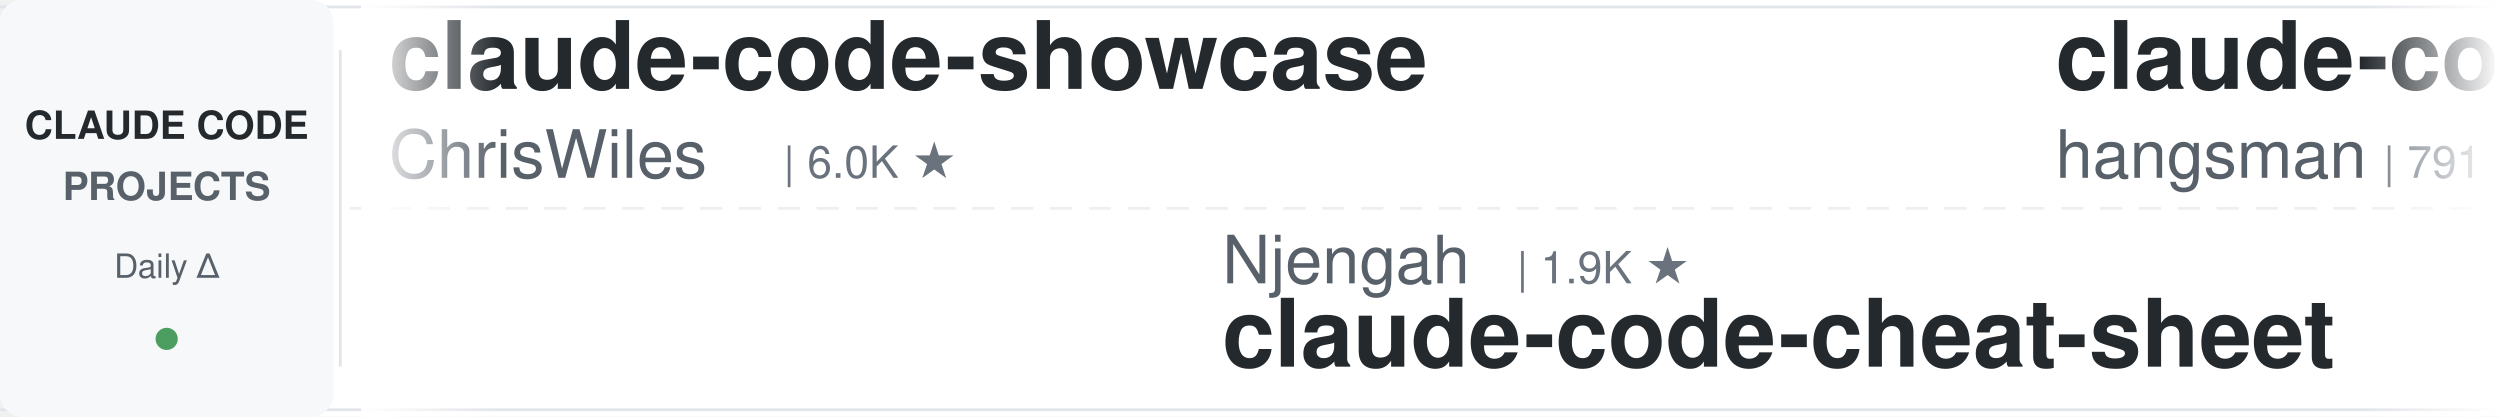
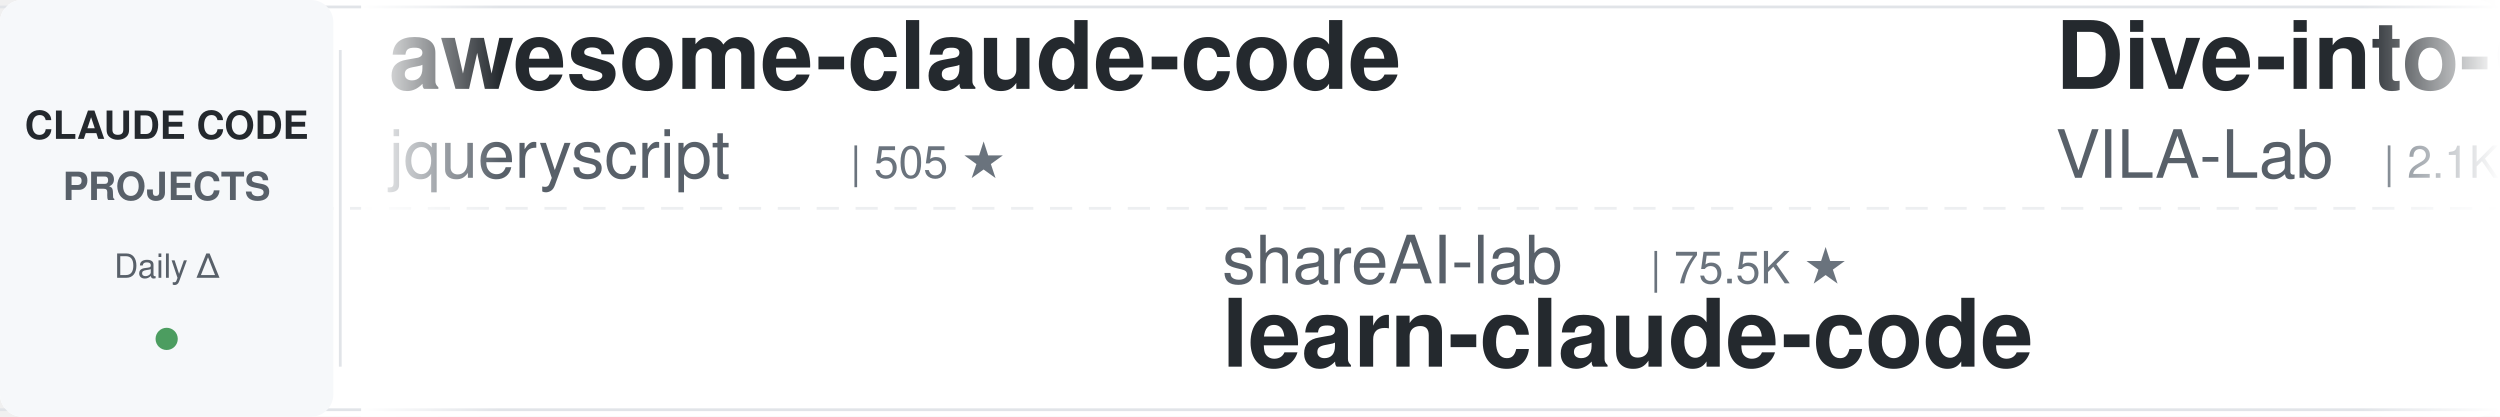
<svg xmlns="http://www.w3.org/2000/svg" width="900" height="150">
  <defs>
    <linearGradient id="leftFade" x1="0%" y1="0%" x2="100%" y2="0%">
      <stop offset="0%" style="stop-color:#ffffff;stop-opacity:1" />
      <stop offset="100%" style="stop-color:#ffffff;stop-opacity:0" />
    </linearGradient>
    <linearGradient id="rightFade" x1="0%" y1="0%" x2="100%" y2="0%">
      <stop offset="0%" style="stop-color:#ffffff;stop-opacity:0" />
      <stop offset="100%" style="stop-color:#ffffff;stop-opacity:1" />
    </linearGradient>
  </defs>
  <rect width="900" height="150" fill="#ffffff" rx="8" />
  <rect x="0" y="2" width="900" height="1" fill="#e1e4e8" />
  <rect x="0" y="147" width="900" height="1" fill="#e1e4e8" />
  <line x1="0" y1="75" x2="900" y2="75" stroke="#e1e4e8" stroke-width="1" stroke-dasharray="8 6" opacity="0.6" />
  <rect x="0" y="0" width="120" height="150" fill="#f6f8fa" rx="8" />
  <text x="60" y="50" font-family="-apple-system, BlinkMacSystemFont, 'Segoe UI', Helvetica, Arial, sans-serif" font-size="14" font-weight="600" fill="#24292e" text-anchor="middle">CLAUDE CODE</text>
  <text x="60" y="72" font-family="-apple-system, BlinkMacSystemFont, 'Segoe UI', Helvetica, Arial, sans-serif" font-size="14" font-weight="600" fill="#586069" text-anchor="middle">PROJECTS</text>
  <text x="60" y="100" font-family="-apple-system, BlinkMacSystemFont, 'Segoe UI', Helvetica, Arial, sans-serif" font-size="12" font-weight="500" fill="#586069" text-anchor="middle">Daily Δ</text>
  <circle cx="60" cy="122" r="4" fill="#22863a" opacity="0.8" />
  <rect x="122" y="18" width="1" height="114" fill="#e1e4e8" />
  <clipPath id="tickerClip">
    <rect x="130" y="0" width="770" height="150" />
  </clipPath>
  <g clip-path="url(#tickerClip)">
    <g id="tickerItems">
      <animateTransform attributeName="transform" attributeType="XML" type="translate" from="0 0" to="-3000 0" dur="54s" repeatCount="indefinite" />
      <g transform="translate(0, 0)">
-         <text x="140" y="32" font-family="-apple-system, BlinkMacSystemFont, 'Segoe UI', Helvetica, Arial, sans-serif" font-size="34" font-weight="600" fill="#24292e">claude-code-showcase</text>
-         <text x="140" y="64" font-family="-apple-system, BlinkMacSystemFont, 'Segoe UI', Helvetica, Arial, sans-serif" font-size="24" font-weight="400" fill="#586069">ChrisWiles</text>
-         <text x="282" y="64" font-family="-apple-system, BlinkMacSystemFont, 'Segoe UI', Helvetica, Arial, sans-serif" font-size="16" font-weight="500" fill="#6a737d">| 6.0K ★</text>
+         <text x="140" y="32" font-family="-apple-system, BlinkMacSystemFont, 'Segoe UI', Helvetica, Arial, sans-serif" font-size="34" font-weight="600" fill="#24292e">awesome-claude-code</text>
+         <text x="140" y="64" font-family="-apple-system, BlinkMacSystemFont, 'Segoe UI', Helvetica, Arial, sans-serif" font-size="24" font-weight="400" fill="#586069">jqueryscript</text>
+         <text x="306" y="64" font-family="-apple-system, BlinkMacSystemFont, 'Segoe UI', Helvetica, Arial, sans-serif" font-size="16" font-weight="500" fill="#6a737d">| 505 ★</text>
      </g>
      <g transform="translate(300, 0)">
-         <text x="140" y="102" font-family="-apple-system, BlinkMacSystemFont, 'Segoe UI', Helvetica, Arial, sans-serif" font-size="24" font-weight="400" fill="#586069">Njengah</text>
-         <text x="246" y="102" font-family="-apple-system, BlinkMacSystemFont, 'Segoe UI', Helvetica, Arial, sans-serif" font-size="16" font-weight="500" fill="#6a737d">| 1.9K ★</text>
-         <text x="140" y="132" font-family="-apple-system, BlinkMacSystemFont, 'Segoe UI', Helvetica, Arial, sans-serif" font-size="34" font-weight="600" fill="#24292e">claude-code-cheat-sheet</text>
+         <text x="140" y="102" font-family="-apple-system, BlinkMacSystemFont, 'Segoe UI', Helvetica, Arial, sans-serif" font-size="24" font-weight="400" fill="#586069">shareAI-lab</text>
+         <text x="294" y="102" font-family="-apple-system, BlinkMacSystemFont, 'Segoe UI', Helvetica, Arial, sans-serif" font-size="16" font-weight="500" fill="#6a737d">| 75.5K ★</text>
+         <text x="140" y="132" font-family="-apple-system, BlinkMacSystemFont, 'Segoe UI', Helvetica, Arial, sans-serif" font-size="34" font-weight="600" fill="#24292e">learn-claude-code</text>
      </g>
      <g transform="translate(600, 0)">
-         <text x="140" y="32" font-family="-apple-system, BlinkMacSystemFont, 'Segoe UI', Helvetica, Arial, sans-serif" font-size="34" font-weight="600" fill="#24292e">claude-code-source</text>
-         <text x="140" y="64" font-family="-apple-system, BlinkMacSystemFont, 'Segoe UI', Helvetica, Arial, sans-serif" font-size="24" font-weight="400" fill="#586069">hangsman</text>
-         <text x="258" y="64" font-family="-apple-system, BlinkMacSystemFont, 'Segoe UI', Helvetica, Arial, sans-serif" font-size="16" font-weight="500" fill="#6a737d">| 791 ★</text>
+         <text x="140" y="32" font-family="-apple-system, BlinkMacSystemFont, 'Segoe UI', Helvetica, Arial, sans-serif" font-size="34" font-weight="600" fill="#24292e">Dive-into-Claude-Code</text>
+         <text x="140" y="64" font-family="-apple-system, BlinkMacSystemFont, 'Segoe UI', Helvetica, Arial, sans-serif" font-size="24" font-weight="400" fill="#586069">VILA-Lab</text>
+         <text x="258" y="64" font-family="-apple-system, BlinkMacSystemFont, 'Segoe UI', Helvetica, Arial, sans-serif" font-size="16" font-weight="500" fill="#6a737d">| 2.1K ★</text>
      </g>
      <g transform="translate(900, 0)">
-         <text x="140" y="102" font-family="-apple-system, BlinkMacSystemFont, 'Segoe UI', Helvetica, Arial, sans-serif" font-size="24" font-weight="400" fill="#586069">VoltAgent</text>
-         <text x="270" y="102" font-family="-apple-system, BlinkMacSystemFont, 'Segoe UI', Helvetica, Arial, sans-serif" font-size="16" font-weight="500" fill="#6a737d">| 24.7K ★</text>
-         <text x="140" y="132" font-family="-apple-system, BlinkMacSystemFont, 'Segoe UI', Helvetica, Arial, sans-serif" font-size="34" font-weight="600" fill="#24292e">awesome-claude-code-suba...</text>
+         <text x="140" y="102" font-family="-apple-system, BlinkMacSystemFont, 'Segoe UI', Helvetica, Arial, sans-serif" font-size="24" font-weight="400" fill="#586069">https-deeplearning-ai</text>
+         <text x="414" y="102" font-family="-apple-system, BlinkMacSystemFont, 'Segoe UI', Helvetica, Arial, sans-serif" font-size="16" font-weight="500" fill="#6a737d">| 545 ★</text>
+         <text x="140" y="132" font-family="-apple-system, BlinkMacSystemFont, 'Segoe UI', Helvetica, Arial, sans-serif" font-size="34" font-weight="600" fill="#24292e">sc-claude-code-files</text>
      </g>
      <g transform="translate(1200, 0)">
-         <text x="140" y="32" font-family="-apple-system, BlinkMacSystemFont, 'Segoe UI', Helvetica, Arial, sans-serif" font-size="34" font-weight="600" fill="#24292e">awesome-claude-code-tool...</text>
-         <text x="140" y="64" font-family="-apple-system, BlinkMacSystemFont, 'Segoe UI', Helvetica, Arial, sans-serif" font-size="24" font-weight="400" fill="#586069">rohitg00</text>
-         <text x="258" y="64" font-family="-apple-system, BlinkMacSystemFont, 'Segoe UI', Helvetica, Arial, sans-serif" font-size="16" font-weight="500" fill="#6a737d">| 2.6K ★</text>
+         <text x="140" y="32" font-family="-apple-system, BlinkMacSystemFont, 'Segoe UI', Helvetica, Arial, sans-serif" font-size="34" font-weight="600" fill="#24292e">claude-code-base-action</text>
+         <text x="140" y="64" font-family="-apple-system, BlinkMacSystemFont, 'Segoe UI', Helvetica, Arial, sans-serif" font-size="24" font-weight="400" fill="#586069">anthropics</text>
+         <text x="282" y="64" font-family="-apple-system, BlinkMacSystemFont, 'Segoe UI', Helvetica, Arial, sans-serif" font-size="16" font-weight="500" fill="#6a737d">| 957 ★</text>
      </g>
      <g transform="translate(1500, 0)">
-         <text x="140" y="102" font-family="-apple-system, BlinkMacSystemFont, 'Segoe UI', Helvetica, Arial, sans-serif" font-size="24" font-weight="400" fill="#586069">1rgs</text>
-         <text x="210" y="102" font-family="-apple-system, BlinkMacSystemFont, 'Segoe UI', Helvetica, Arial, sans-serif" font-size="16" font-weight="500" fill="#6a737d">| 3.7K ★</text>
-         <text x="140" y="132" font-family="-apple-system, BlinkMacSystemFont, 'Segoe UI', Helvetica, Arial, sans-serif" font-size="34" font-weight="600" fill="#24292e">claude-code-proxy</text>
+         <text x="140" y="102" font-family="-apple-system, BlinkMacSystemFont, 'Segoe UI', Helvetica, Arial, sans-serif" font-size="24" font-weight="400" fill="#586069">huangserva</text>
+         <text x="282" y="102" font-family="-apple-system, BlinkMacSystemFont, 'Segoe UI', Helvetica, Arial, sans-serif" font-size="16" font-weight="500" fill="#6a737d">| 626 ★</text>
+         <text x="140" y="132" font-family="-apple-system, BlinkMacSystemFont, 'Segoe UI', Helvetica, Arial, sans-serif" font-size="34" font-weight="600" fill="#24292e">claude-code-cli</text>
      </g>
      <g transform="translate(1800, 0)">
-         <text x="140" y="32" font-family="-apple-system, BlinkMacSystemFont, 'Segoe UI', Helvetica, Arial, sans-serif" font-size="34" font-weight="600" fill="#24292e">claude-code-infrastructu...</text>
-         <text x="140" y="64" font-family="-apple-system, BlinkMacSystemFont, 'Segoe UI', Helvetica, Arial, sans-serif" font-size="24" font-weight="400" fill="#586069">diet103</text>
-         <text x="246" y="64" font-family="-apple-system, BlinkMacSystemFont, 'Segoe UI', Helvetica, Arial, sans-serif" font-size="16" font-weight="500" fill="#6a737d">| 10.0K ★</text>
+         <text x="140" y="32" font-family="-apple-system, BlinkMacSystemFont, 'Segoe UI', Helvetica, Arial, sans-serif" font-size="34" font-weight="600" fill="#24292e">oh-my-claudecode</text>
+         <text x="140" y="64" font-family="-apple-system, BlinkMacSystemFont, 'Segoe UI', Helvetica, Arial, sans-serif" font-size="24" font-weight="400" fill="#586069">Yeachan-Heo</text>
+         <text x="294" y="64" font-family="-apple-system, BlinkMacSystemFont, 'Segoe UI', Helvetica, Arial, sans-serif" font-size="16" font-weight="500" fill="#6a737d">| 38.8K ★</text>
      </g>
      <g transform="translate(2100, 0)">
-         <text x="140" y="102" font-family="-apple-system, BlinkMacSystemFont, 'Segoe UI', Helvetica, Arial, sans-serif" font-size="24" font-weight="400" fill="#586069">Cranot</text>
-         <text x="234" y="102" font-family="-apple-system, BlinkMacSystemFont, 'Segoe UI', Helvetica, Arial, sans-serif" font-size="16" font-weight="500" fill="#6a737d">| 2.9K ★</text>
-         <text x="140" y="132" font-family="-apple-system, BlinkMacSystemFont, 'Segoe UI', Helvetica, Arial, sans-serif" font-size="34" font-weight="600" fill="#24292e">claude-code-guide</text>
+         <text x="140" y="102" font-family="-apple-system, BlinkMacSystemFont, 'Segoe UI', Helvetica, Arial, sans-serif" font-size="24" font-weight="400" fill="#586069">shanraisshan</text>
+         <text x="306" y="102" font-family="-apple-system, BlinkMacSystemFont, 'Segoe UI', Helvetica, Arial, sans-serif" font-size="16" font-weight="500" fill="#6a737d">| 65.3K ★</text>
+         <text x="140" y="132" font-family="-apple-system, BlinkMacSystemFont, 'Segoe UI', Helvetica, Arial, sans-serif" font-size="34" font-weight="600" fill="#24292e">claude-code-best-practic...</text>
      </g>
      <g transform="translate(2400, 0)">
-         <text x="140" y="32" font-family="-apple-system, BlinkMacSystemFont, 'Segoe UI', Helvetica, Arial, sans-serif" font-size="34" font-weight="600" fill="#24292e">claude-code-tips</text>
-         <text x="140" y="64" font-family="-apple-system, BlinkMacSystemFont, 'Segoe UI', Helvetica, Arial, sans-serif" font-size="24" font-weight="400" fill="#586069">ykdojo</text>
-         <text x="234" y="64" font-family="-apple-system, BlinkMacSystemFont, 'Segoe UI', Helvetica, Arial, sans-serif" font-size="16" font-weight="500" fill="#6a737d">| 10.0K ★</text>
+         <text x="140" y="32" font-family="-apple-system, BlinkMacSystemFont, 'Segoe UI', Helvetica, Arial, sans-serif" font-size="34" font-weight="600" fill="#24292e">free-claude-code</text>
+         <text x="140" y="64" font-family="-apple-system, BlinkMacSystemFont, 'Segoe UI', Helvetica, Arial, sans-serif" font-size="24" font-weight="400" fill="#586069">Alishahryar1</text>
+         <text x="306" y="64" font-family="-apple-system, BlinkMacSystemFont, 'Segoe UI', Helvetica, Arial, sans-serif" font-size="16" font-weight="500" fill="#6a737d">| 50.9K ★</text>
      </g>
      <g transform="translate(2700, 0)">
-         <text x="140" y="102" font-family="-apple-system, BlinkMacSystemFont, 'Segoe UI', Helvetica, Arial, sans-serif" font-size="24" font-weight="400" fill="#586069">Yuyz0112</text>
-         <text x="258" y="102" font-family="-apple-system, BlinkMacSystemFont, 'Segoe UI', Helvetica, Arial, sans-serif" font-size="16" font-weight="500" fill="#6a737d">| 2.4K ★</text>
-         <text x="140" y="132" font-family="-apple-system, BlinkMacSystemFont, 'Segoe UI', Helvetica, Arial, sans-serif" font-size="34" font-weight="600" fill="#24292e">claude-code-reverse</text>
+         <text x="140" y="102" font-family="-apple-system, BlinkMacSystemFont, 'Segoe UI', Helvetica, Arial, sans-serif" font-size="24" font-weight="400" fill="#586069">xu-xiang</text>
+         <text x="258" y="102" font-family="-apple-system, BlinkMacSystemFont, 'Segoe UI', Helvetica, Arial, sans-serif" font-size="16" font-weight="500" fill="#6a737d">| 1.9K ★</text>
+         <text x="140" y="132" font-family="-apple-system, BlinkMacSystemFont, 'Segoe UI', Helvetica, Arial, sans-serif" font-size="34" font-weight="600" fill="#24292e">everything-claude-code-z...</text>
      </g>
      <g transform="translate(3000, 0)">
-         <text x="140" y="32" font-family="-apple-system, BlinkMacSystemFont, 'Segoe UI', Helvetica, Arial, sans-serif" font-size="34" font-weight="600" fill="#24292e">claude-code-showcase</text>
-         <text x="140" y="64" font-family="-apple-system, BlinkMacSystemFont, 'Segoe UI', Helvetica, Arial, sans-serif" font-size="24" font-weight="400" fill="#586069">ChrisWiles</text>
-         <text x="282" y="64" font-family="-apple-system, BlinkMacSystemFont, 'Segoe UI', Helvetica, Arial, sans-serif" font-size="16" font-weight="500" fill="#6a737d">| 6.0K ★</text>
+         <text x="140" y="32" font-family="-apple-system, BlinkMacSystemFont, 'Segoe UI', Helvetica, Arial, sans-serif" font-size="34" font-weight="600" fill="#24292e">awesome-claude-code</text>
+         <text x="140" y="64" font-family="-apple-system, BlinkMacSystemFont, 'Segoe UI', Helvetica, Arial, sans-serif" font-size="24" font-weight="400" fill="#586069">jqueryscript</text>
+         <text x="306" y="64" font-family="-apple-system, BlinkMacSystemFont, 'Segoe UI', Helvetica, Arial, sans-serif" font-size="16" font-weight="500" fill="#6a737d">| 505 ★</text>
      </g>
      <g transform="translate(3300, 0)">
-         <text x="140" y="102" font-family="-apple-system, BlinkMacSystemFont, 'Segoe UI', Helvetica, Arial, sans-serif" font-size="24" font-weight="400" fill="#586069">Njengah</text>
-         <text x="246" y="102" font-family="-apple-system, BlinkMacSystemFont, 'Segoe UI', Helvetica, Arial, sans-serif" font-size="16" font-weight="500" fill="#6a737d">| 1.9K ★</text>
-         <text x="140" y="132" font-family="-apple-system, BlinkMacSystemFont, 'Segoe UI', Helvetica, Arial, sans-serif" font-size="34" font-weight="600" fill="#24292e">claude-code-cheat-sheet</text>
+         <text x="140" y="102" font-family="-apple-system, BlinkMacSystemFont, 'Segoe UI', Helvetica, Arial, sans-serif" font-size="24" font-weight="400" fill="#586069">shareAI-lab</text>
+         <text x="294" y="102" font-family="-apple-system, BlinkMacSystemFont, 'Segoe UI', Helvetica, Arial, sans-serif" font-size="16" font-weight="500" fill="#6a737d">| 75.5K ★</text>
+         <text x="140" y="132" font-family="-apple-system, BlinkMacSystemFont, 'Segoe UI', Helvetica, Arial, sans-serif" font-size="34" font-weight="600" fill="#24292e">learn-claude-code</text>
      </g>
      <g transform="translate(3600, 0)">
-         <text x="140" y="32" font-family="-apple-system, BlinkMacSystemFont, 'Segoe UI', Helvetica, Arial, sans-serif" font-size="34" font-weight="600" fill="#24292e">claude-code-source</text>
-         <text x="140" y="64" font-family="-apple-system, BlinkMacSystemFont, 'Segoe UI', Helvetica, Arial, sans-serif" font-size="24" font-weight="400" fill="#586069">hangsman</text>
-         <text x="258" y="64" font-family="-apple-system, BlinkMacSystemFont, 'Segoe UI', Helvetica, Arial, sans-serif" font-size="16" font-weight="500" fill="#6a737d">| 791 ★</text>
+         <text x="140" y="32" font-family="-apple-system, BlinkMacSystemFont, 'Segoe UI', Helvetica, Arial, sans-serif" font-size="34" font-weight="600" fill="#24292e">Dive-into-Claude-Code</text>
+         <text x="140" y="64" font-family="-apple-system, BlinkMacSystemFont, 'Segoe UI', Helvetica, Arial, sans-serif" font-size="24" font-weight="400" fill="#586069">VILA-Lab</text>
+         <text x="258" y="64" font-family="-apple-system, BlinkMacSystemFont, 'Segoe UI', Helvetica, Arial, sans-serif" font-size="16" font-weight="500" fill="#6a737d">| 2.1K ★</text>
      </g>
      <g transform="translate(3900, 0)">
-         <text x="140" y="102" font-family="-apple-system, BlinkMacSystemFont, 'Segoe UI', Helvetica, Arial, sans-serif" font-size="24" font-weight="400" fill="#586069">VoltAgent</text>
-         <text x="270" y="102" font-family="-apple-system, BlinkMacSystemFont, 'Segoe UI', Helvetica, Arial, sans-serif" font-size="16" font-weight="500" fill="#6a737d">| 24.7K ★</text>
-         <text x="140" y="132" font-family="-apple-system, BlinkMacSystemFont, 'Segoe UI', Helvetica, Arial, sans-serif" font-size="34" font-weight="600" fill="#24292e">awesome-claude-code-suba...</text>
+         <text x="140" y="102" font-family="-apple-system, BlinkMacSystemFont, 'Segoe UI', Helvetica, Arial, sans-serif" font-size="24" font-weight="400" fill="#586069">https-deeplearning-ai</text>
+         <text x="414" y="102" font-family="-apple-system, BlinkMacSystemFont, 'Segoe UI', Helvetica, Arial, sans-serif" font-size="16" font-weight="500" fill="#6a737d">| 545 ★</text>
+         <text x="140" y="132" font-family="-apple-system, BlinkMacSystemFont, 'Segoe UI', Helvetica, Arial, sans-serif" font-size="34" font-weight="600" fill="#24292e">sc-claude-code-files</text>
      </g>
    </g>
  </g>
  <rect x="130" y="0" width="50" height="150" fill="url(#leftFade)" />
  <rect x="850" y="0" width="50" height="150" fill="url(#rightFade)" />
</svg>
